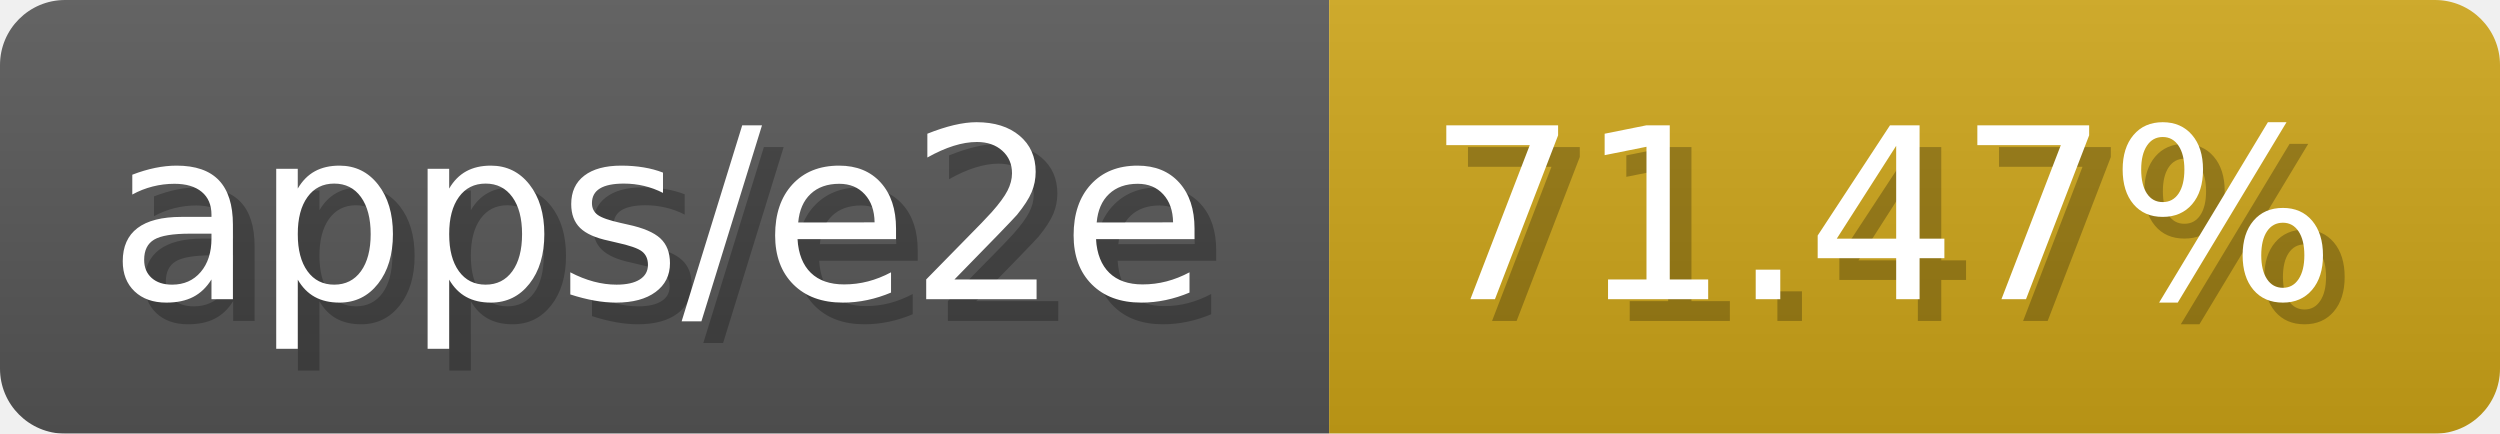
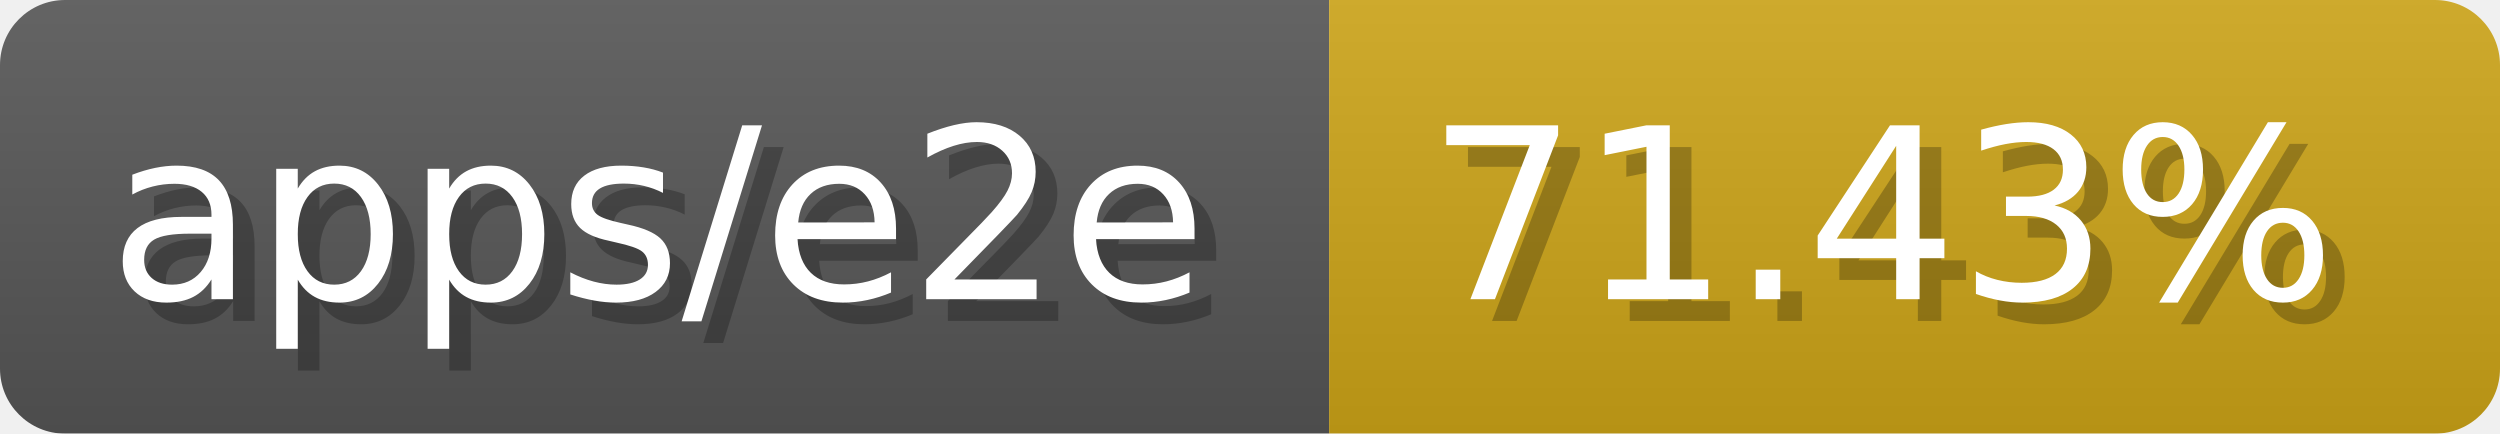
- <svg xmlns="http://www.w3.org/2000/svg" width="115.3" height="20" viewBox="0 0 1153 200" role="img" aria-label="apps/e2e: 71.47%">
-   <linearGradient id="Xvqip" x2="0" y2="100%">
+ <svg xmlns="http://www.w3.org/2000/svg" width="115.3" height="20" viewBox="0 0 1153 200" role="img" aria-label="apps/e2e: 71.43%">
+   <linearGradient id="ROZhF" x2="0" y2="100%">
    <stop offset="0" stop-opacity=".1" stop-color="#EEE" />
    <stop offset="1" stop-opacity=".1" />
  </linearGradient>
-   <mask id="DEaEJ">
+   <mask id="PuMoD">
    <rect width="1153" height="200" rx="30" fill="#FFF" />
  </mask>
-   <g mask="url(#DEaEJ)">
+   <g mask="url(#PuMoD)">
    <rect width="613" height="200" fill="#555" />
    <rect width="540" height="200" fill="#cba317" x="613" />
-     <rect width="1153" height="200" fill="url(#Xvqip)" />
+     <rect width="1153" height="200" fill="url(#ROZhF)" />
  </g>
  <g aria-hidden="true" fill="#fff" text-anchor="start" font-family="Verdana,DejaVu Sans,sans-serif" font-size="110">
    <text x="60" y="148" textLength="513" fill="#000" opacity="0.25">apps/e2e</text>
    <text x="50" y="138" textLength="513">apps/e2e</text>
-     <text x="668" y="148" textLength="440" fill="#000" opacity="0.25">71.47%</text>
-     <text x="658" y="138" textLength="440">71.47%</text>
+     <text x="668" y="148" textLength="440" fill="#000" opacity="0.25">71.43%</text>
+     <text x="658" y="138" textLength="440">71.43%</text>
  </g>
</svg>
